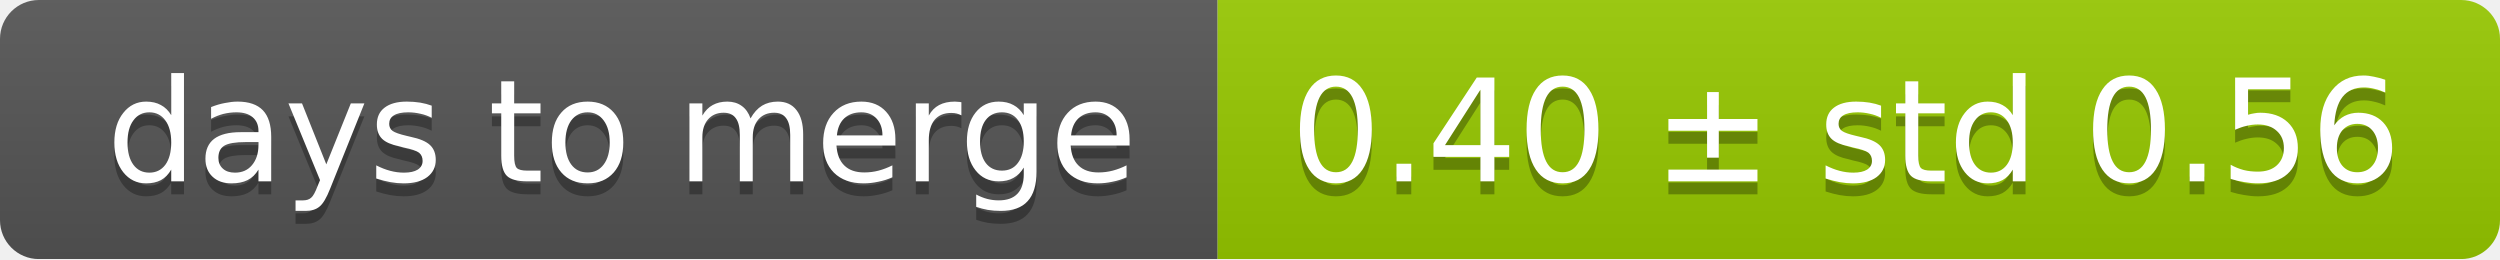
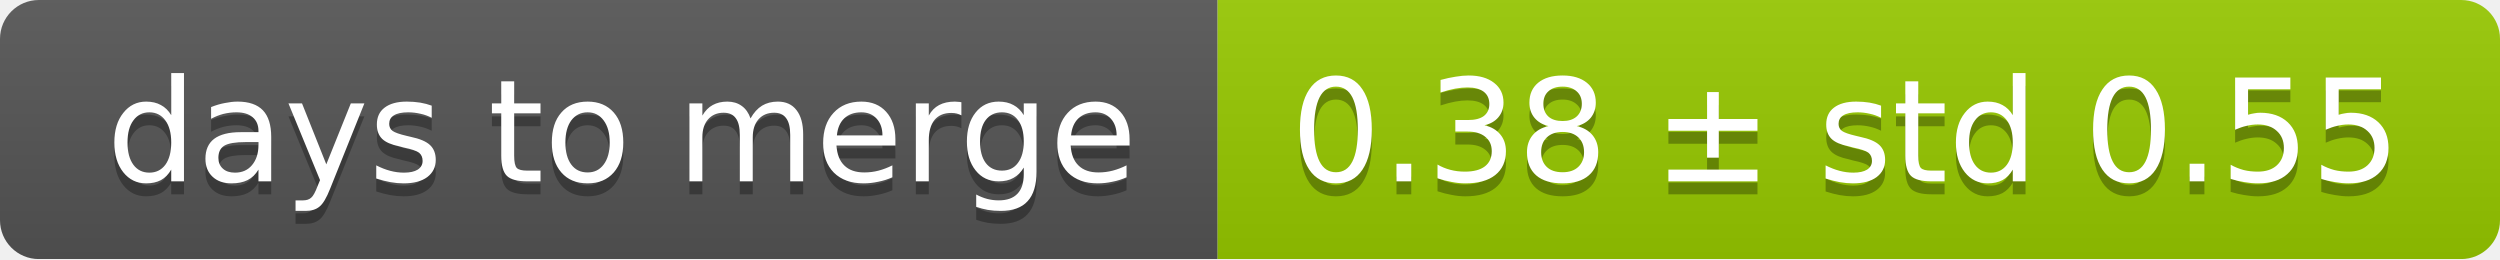
<svg xmlns="http://www.w3.org/2000/svg" width="193" height="20">
  <linearGradient id="smooth" x2="0" y2="100%">
    <stop offset="0" stop-color="#bbb" stop-opacity=".1" />
    <stop offset="1" stop-opacity=".1" />
  </linearGradient>
  <mask id="round">
    <rect width="193" height="20" rx="3" fill="#fff" />
  </mask>
  <g mask="url(#round)">
    <rect width="94" height="20" fill="#555" />
    <rect x="94" width="99" height="20" fill="#97ca00" />
    <rect width="193" height="20" fill="url(#smooth)" />
  </g>
  <g fill="#fff" text-anchor="middle" font-family="DejaVu Sans,Verdana,Geneva,sans-serif" font-size="11">
    <text x="48" y="15" fill="#010101" fill-opacity=".3">days to merge</text>
    <text x="48" y="14">days to merge</text>
-     <text x="142.5" y="15" fill="#010101" fill-opacity=".3">0.40 ± std 0.56</text>
-     <text x="142.5" y="14">0.40 ± std 0.56</text>
+     <text x="142.5" y="15" fill="#010101" fill-opacity=".3">0.38 ± std 0.55</text>
+     <text x="142.5" y="14">0.38 ± std 0.55</text>
  </g>
</svg>
